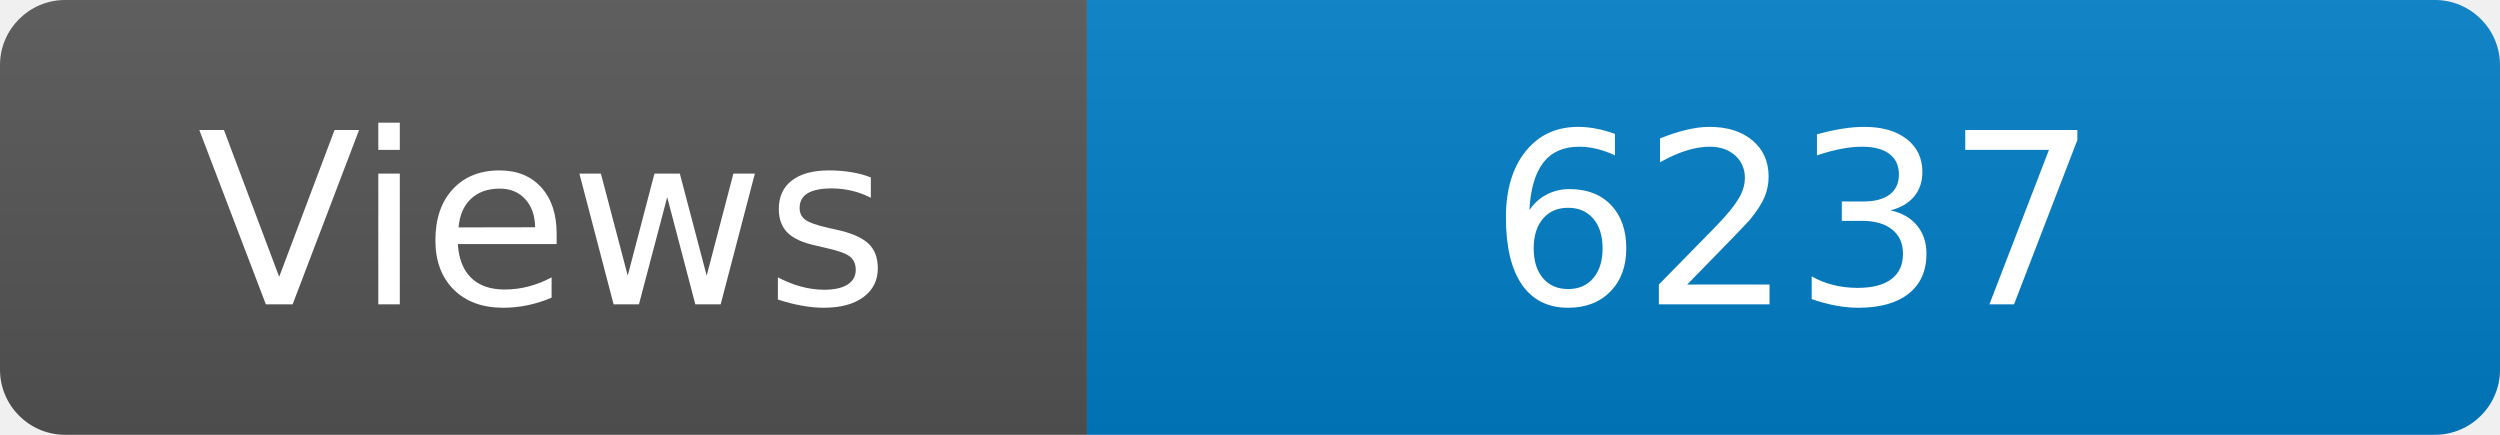
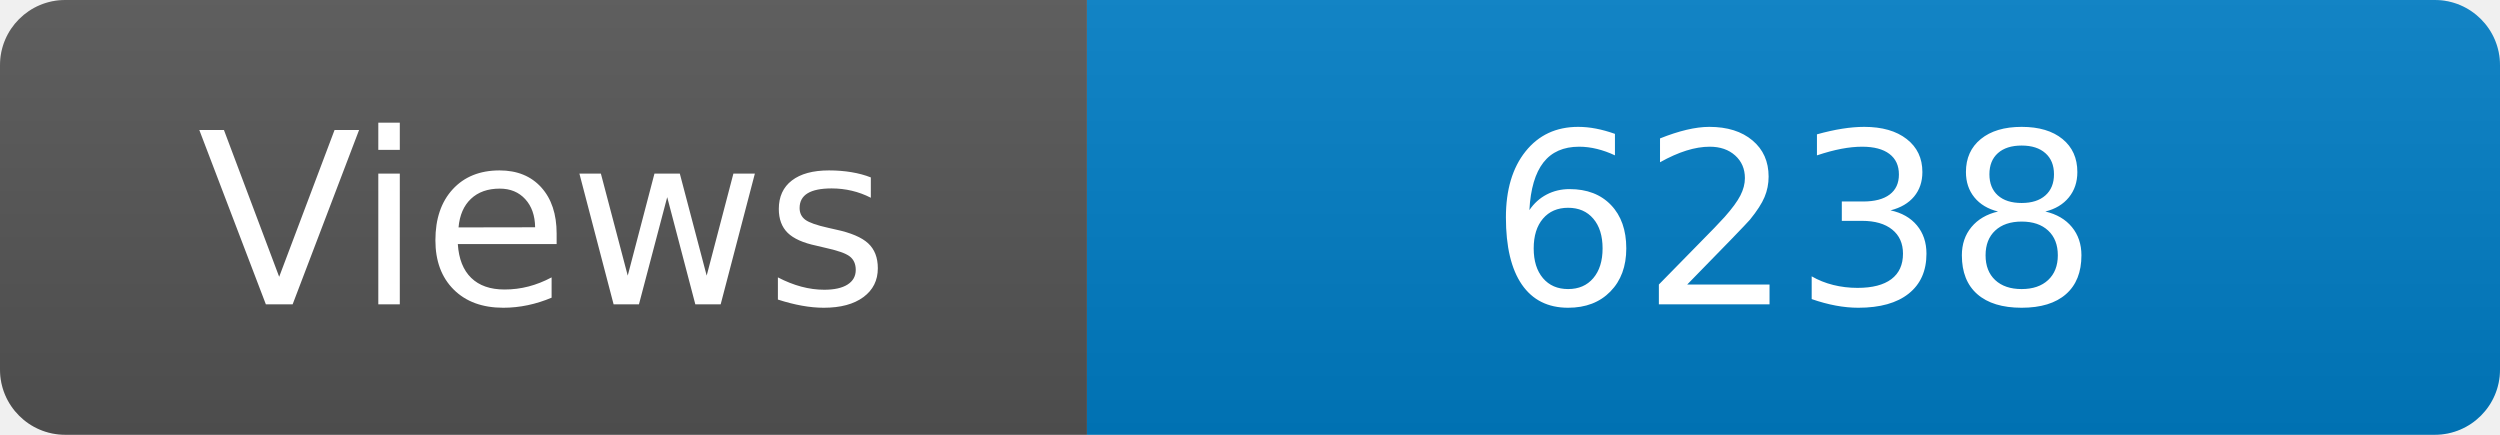
<svg xmlns="http://www.w3.org/2000/svg" width="115" height="20" role="img" aria-label="Maintained?: yes">
  <linearGradient id="s" x2="0" y2="100%">
    <stop offset="0" stop-color="#bbb" stop-opacity=".1" />
    <stop offset="1" stop-opacity=".1" />
  </linearGradient>
  <clipPath id="r">
    <rect width="115" height="20" rx="3" fill="#fff" />
  </clipPath>
  <g clip-path="url(#r)">
    <rect width="50" height="20" fill="#555" />
    <rect x="50" width="160" height="20" fill="#007ec6" />
    <rect width="115" height="20" fill="url(#s)" />
  </g>
  <g fill="#fff" text-anchor="middle" font-family="Verdana,Geneva,DejaVu Sans,sans-serif" font-size="110">
    <text x="250" y="140" transform="scale(.1)" fill="#fff">Views</text>
-     <text x="825" y="140" transform="scale(.1)" fill="#fff">6237</text>
+     <text x="825" y="140" transform="scale(.1)" fill="#fff">6238</text>
  </g>
</svg>
